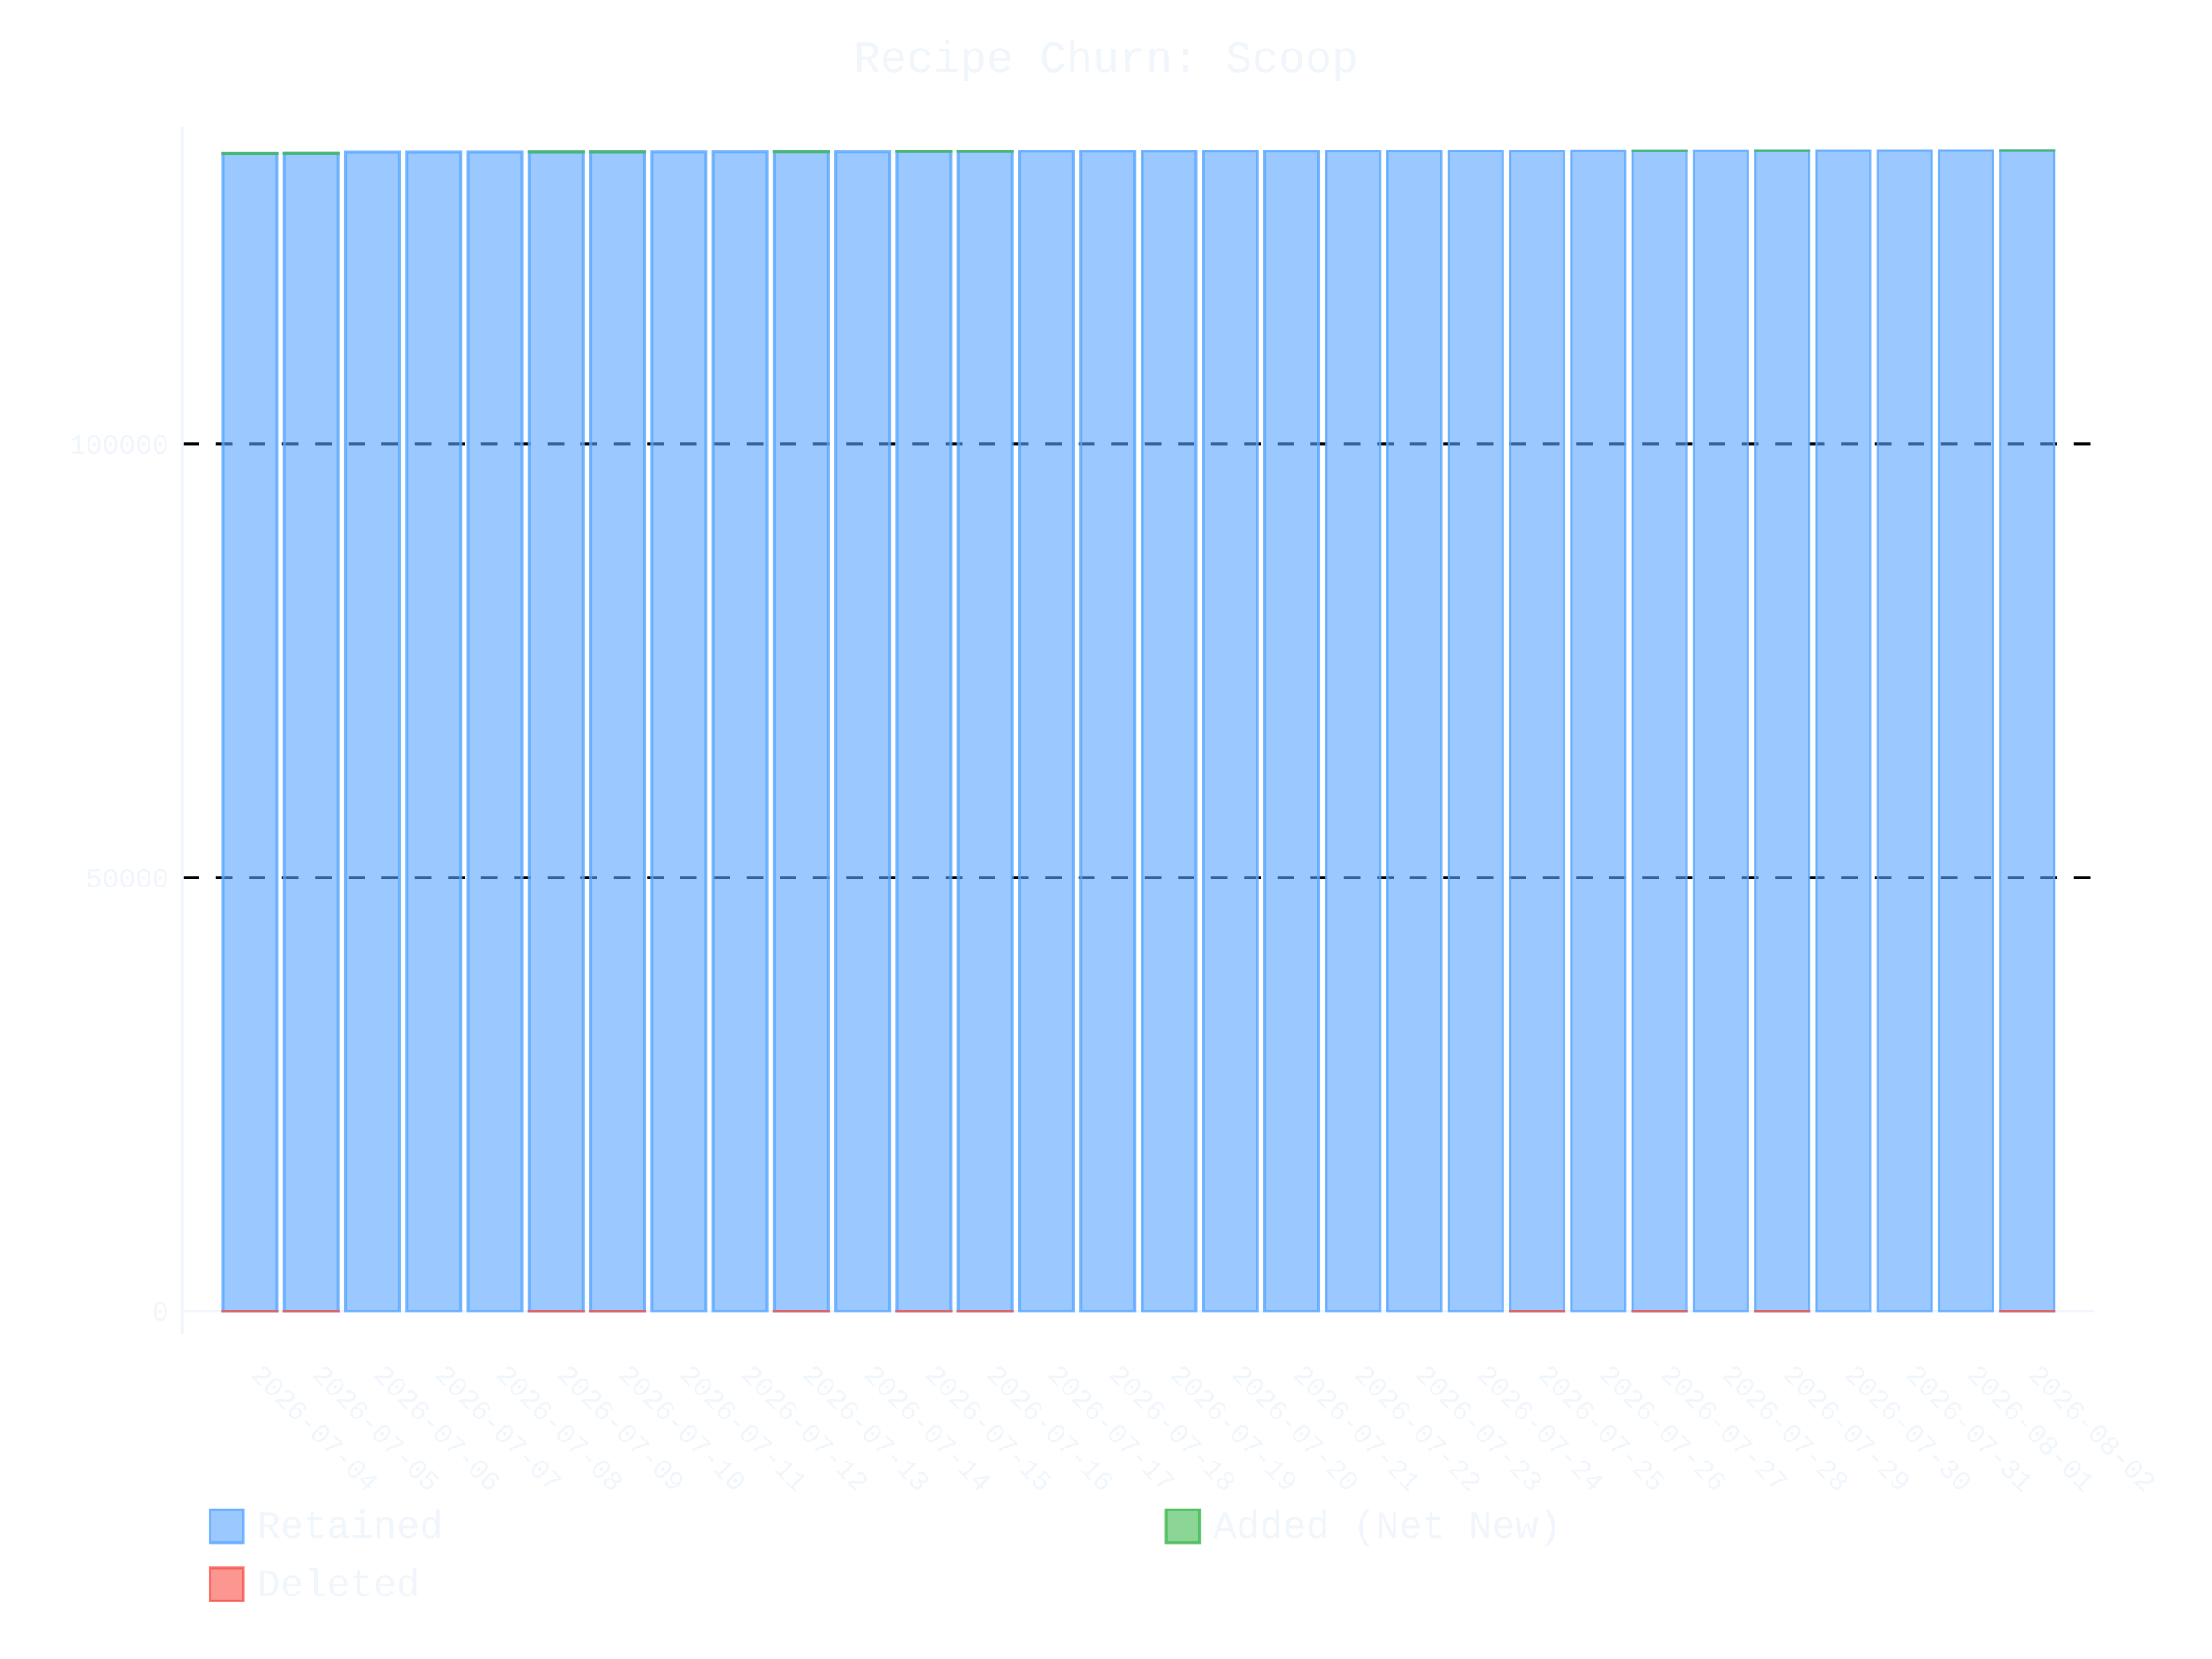
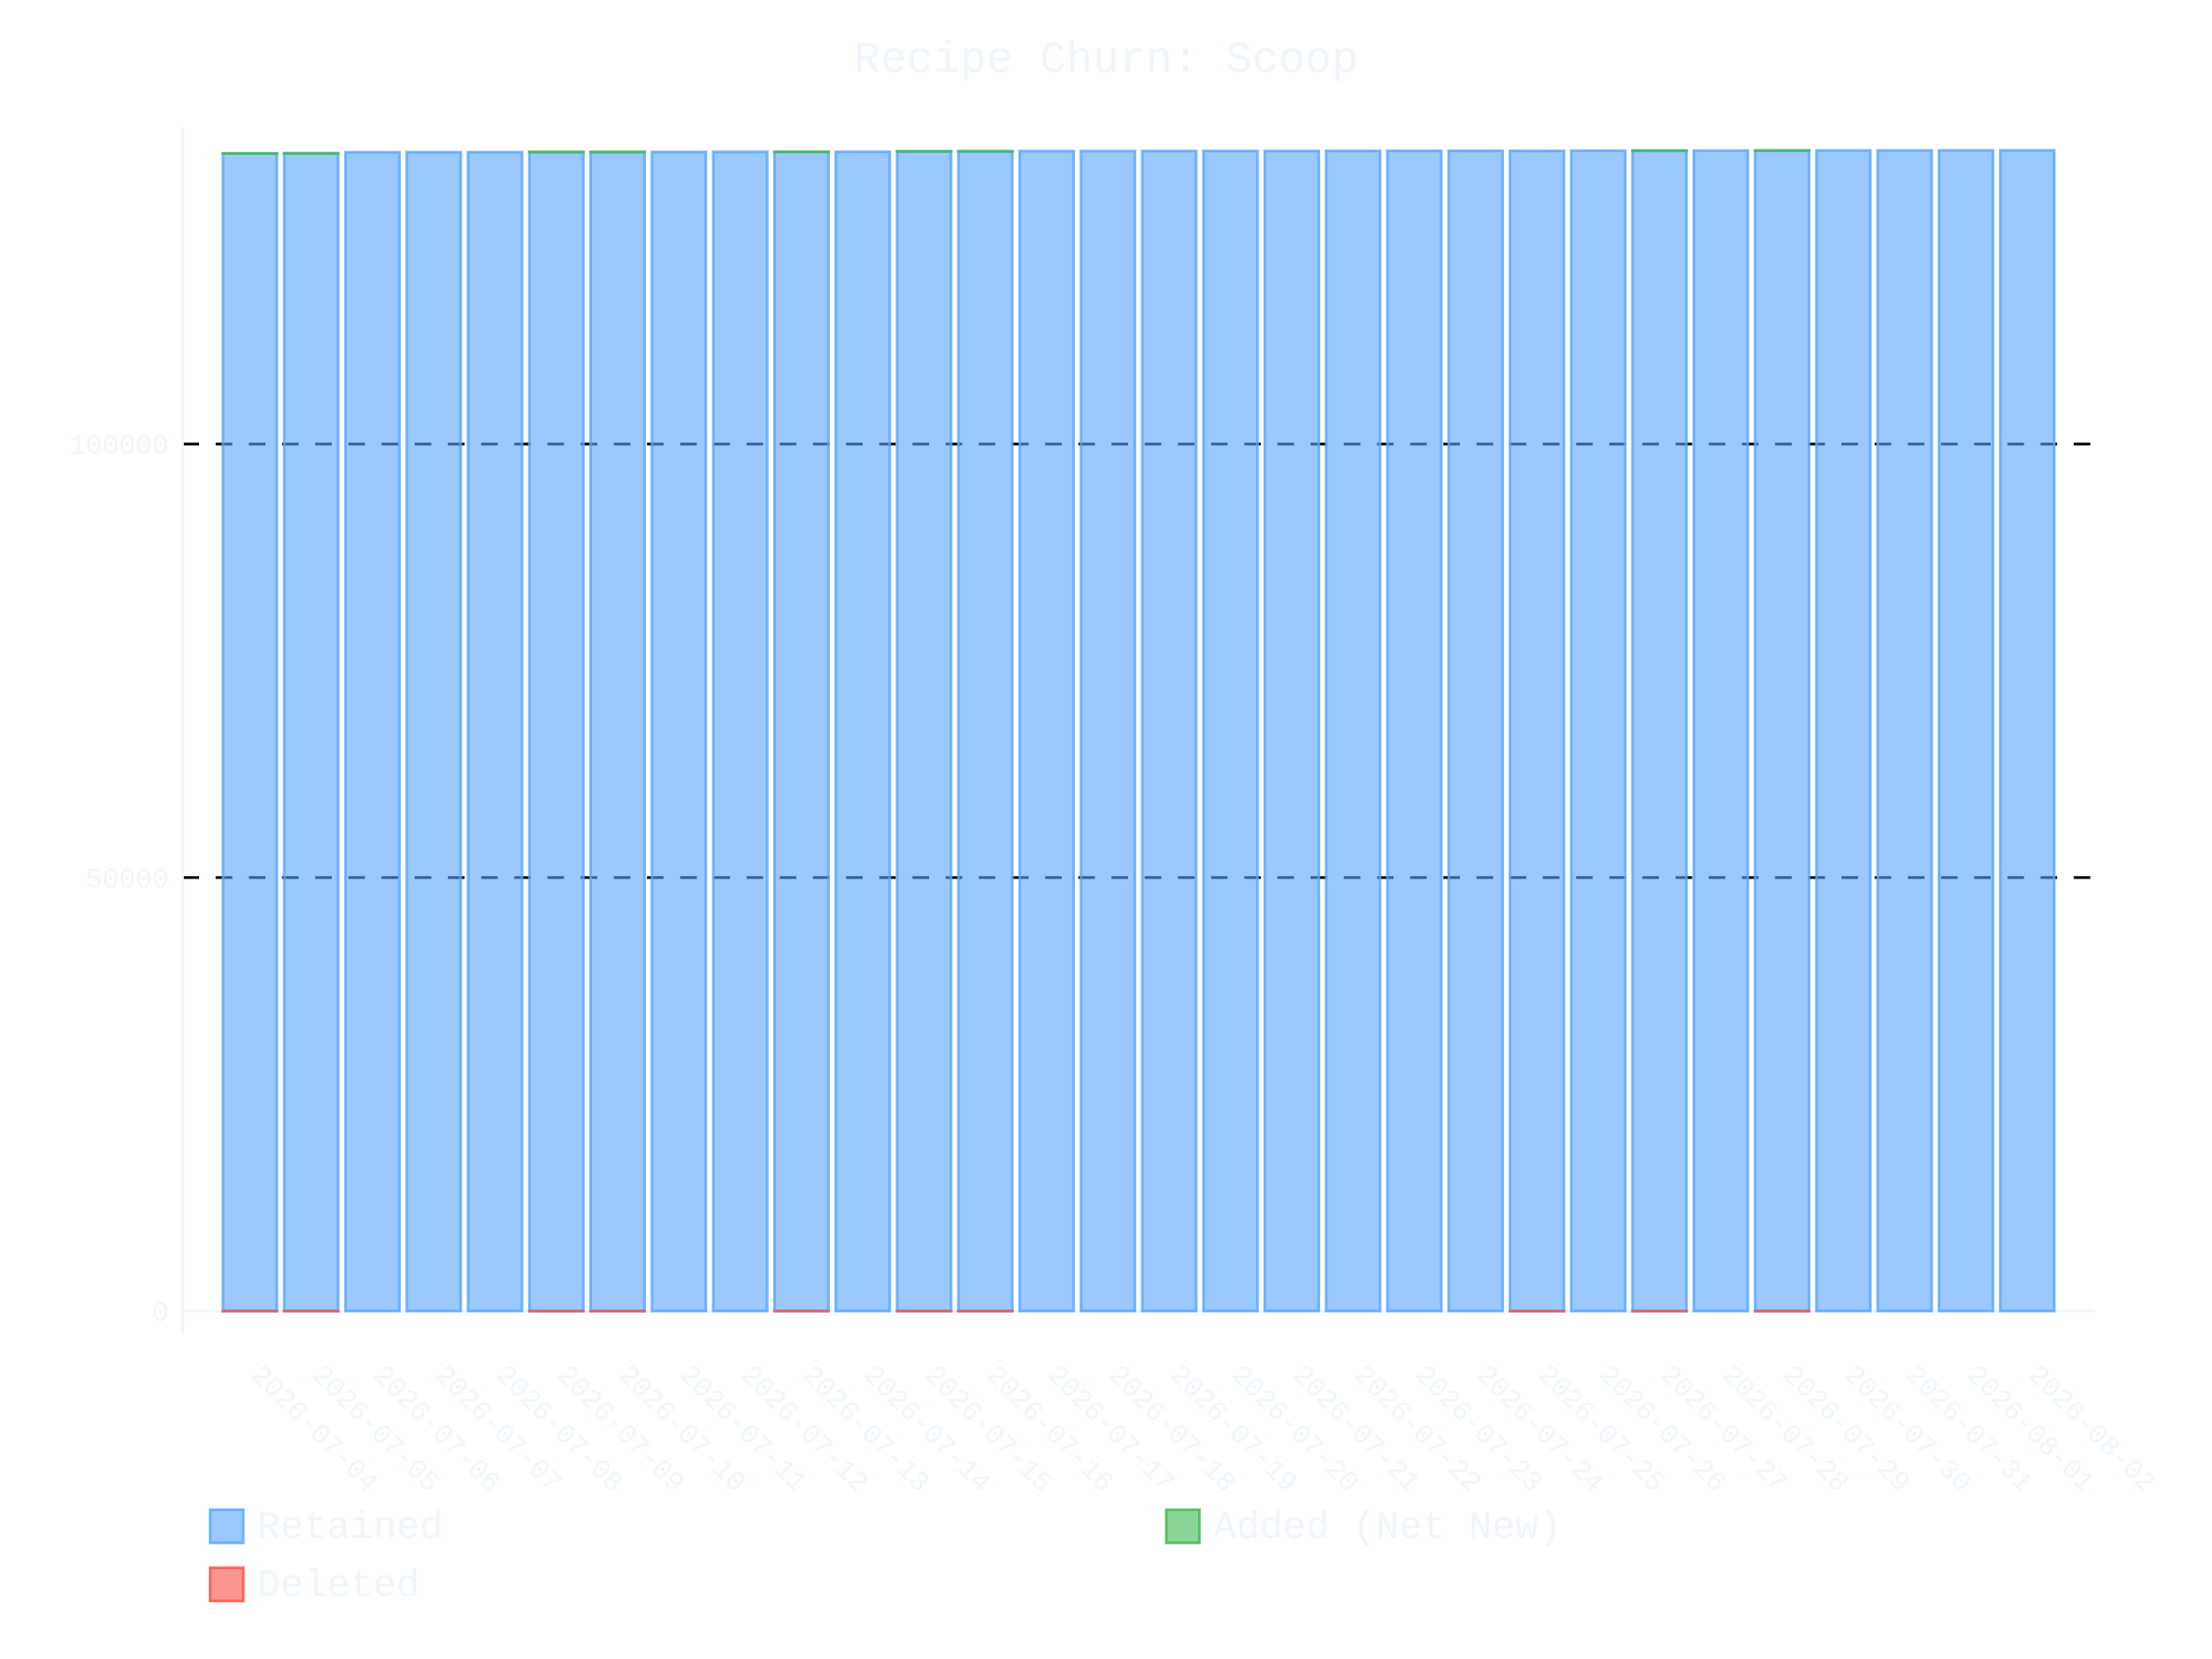
- <svg xmlns="http://www.w3.org/2000/svg" id="chart-104a55c2-9377-42c5-8fa1-1e3a6fef248f" class="pygal-chart" viewBox="0 0 800 600">
+ <svg xmlns="http://www.w3.org/2000/svg" id="chart-8f737cae-bb03-4054-a55d-caf4f94167b1" class="pygal-chart" viewBox="0 0 800 600">
  <defs>
-     <style type="text/css">#chart-104a55c2-9377-42c5-8fa1-1e3a6fef248f{-webkit-user-select:none;-webkit-font-smoothing:antialiased;font-family:Consolas,"Liberation Mono",Menlo,Courier,monospace}#chart-104a55c2-9377-42c5-8fa1-1e3a6fef248f .title{font-family:Consolas,"Liberation Mono",Menlo,Courier,monospace;font-size:16px}#chart-104a55c2-9377-42c5-8fa1-1e3a6fef248f .legends .legend text{font-family:Consolas,"Liberation Mono",Menlo,Courier,monospace;font-size:14px}#chart-104a55c2-9377-42c5-8fa1-1e3a6fef248f .axis text{font-family:Consolas,"Liberation Mono",Menlo,Courier,monospace;font-size:10px}#chart-104a55c2-9377-42c5-8fa1-1e3a6fef248f .axis text.major{font-family:Consolas,"Liberation Mono",Menlo,Courier,monospace;font-size:10px}#chart-104a55c2-9377-42c5-8fa1-1e3a6fef248f .text-overlay text.value{font-family:Consolas,"Liberation Mono",Menlo,Courier,monospace;font-size:16px}#chart-104a55c2-9377-42c5-8fa1-1e3a6fef248f .text-overlay text.label{font-family:Consolas,"Liberation Mono",Menlo,Courier,monospace;font-size:10px}#chart-104a55c2-9377-42c5-8fa1-1e3a6fef248f .tooltip{font-family:Consolas,"Liberation Mono",Menlo,Courier,monospace;font-size:14px}#chart-104a55c2-9377-42c5-8fa1-1e3a6fef248f text.no_data{font-family:Consolas,"Liberation Mono",Menlo,Courier,monospace;font-size:64px}
- #chart-104a55c2-9377-42c5-8fa1-1e3a6fef248f{background-color:transparent}#chart-104a55c2-9377-42c5-8fa1-1e3a6fef248f path,#chart-104a55c2-9377-42c5-8fa1-1e3a6fef248f line,#chart-104a55c2-9377-42c5-8fa1-1e3a6fef248f rect,#chart-104a55c2-9377-42c5-8fa1-1e3a6fef248f circle{-webkit-transition:400ms ease-in;-moz-transition:400ms ease-in;transition:400ms ease-in}#chart-104a55c2-9377-42c5-8fa1-1e3a6fef248f .graph &gt; .background{fill:transparent}#chart-104a55c2-9377-42c5-8fa1-1e3a6fef248f .plot &gt; .background{fill:transparent}#chart-104a55c2-9377-42c5-8fa1-1e3a6fef248f .graph{fill:#f0f6fc}#chart-104a55c2-9377-42c5-8fa1-1e3a6fef248f text.no_data{fill:#f0f6fc}#chart-104a55c2-9377-42c5-8fa1-1e3a6fef248f .title{fill:#f0f6fc}#chart-104a55c2-9377-42c5-8fa1-1e3a6fef248f .legends .legend text{fill:#f0f6fc}#chart-104a55c2-9377-42c5-8fa1-1e3a6fef248f .legends .legend:hover text{fill:#f0f6fc}#chart-104a55c2-9377-42c5-8fa1-1e3a6fef248f .axis .line{stroke:#f0f6fc}#chart-104a55c2-9377-42c5-8fa1-1e3a6fef248f .axis .guide.line{stroke:#9198a1}#chart-104a55c2-9377-42c5-8fa1-1e3a6fef248f .axis .major.line{stroke:#f0f6fc}#chart-104a55c2-9377-42c5-8fa1-1e3a6fef248f .axis text.major{fill:#f0f6fc}#chart-104a55c2-9377-42c5-8fa1-1e3a6fef248f .axis.y .guides:hover .guide.line,#chart-104a55c2-9377-42c5-8fa1-1e3a6fef248f .line-graph .axis.x .guides:hover .guide.line,#chart-104a55c2-9377-42c5-8fa1-1e3a6fef248f .stackedline-graph .axis.x .guides:hover .guide.line,#chart-104a55c2-9377-42c5-8fa1-1e3a6fef248f .xy-graph .axis.x .guides:hover .guide.line{stroke:#f0f6fc}#chart-104a55c2-9377-42c5-8fa1-1e3a6fef248f .axis .guides:hover text{fill:#f0f6fc}#chart-104a55c2-9377-42c5-8fa1-1e3a6fef248f .reactive{fill-opacity:.6;stroke-opacity:.8;stroke-width:1}#chart-104a55c2-9377-42c5-8fa1-1e3a6fef248f .ci{stroke:#f0f6fc}#chart-104a55c2-9377-42c5-8fa1-1e3a6fef248f .reactive.active,#chart-104a55c2-9377-42c5-8fa1-1e3a6fef248f .active .reactive{fill-opacity:.9;stroke-opacity:.9;stroke-width:4}#chart-104a55c2-9377-42c5-8fa1-1e3a6fef248f .ci .reactive.active{stroke-width:1.5}#chart-104a55c2-9377-42c5-8fa1-1e3a6fef248f .series text{fill:#f0f6fc}#chart-104a55c2-9377-42c5-8fa1-1e3a6fef248f .tooltip rect{fill:transparent;stroke:#f0f6fc;-webkit-transition:opacity 400ms ease-in;-moz-transition:opacity 400ms ease-in;transition:opacity 400ms ease-in}#chart-104a55c2-9377-42c5-8fa1-1e3a6fef248f .tooltip .label{fill:#f0f6fc}#chart-104a55c2-9377-42c5-8fa1-1e3a6fef248f .tooltip .label{fill:#f0f6fc}#chart-104a55c2-9377-42c5-8fa1-1e3a6fef248f .tooltip .legend{font-size:.8em;fill:#9198a1}#chart-104a55c2-9377-42c5-8fa1-1e3a6fef248f .tooltip .x_label{font-size:.6em;fill:#f0f6fc}#chart-104a55c2-9377-42c5-8fa1-1e3a6fef248f .tooltip .xlink{font-size:.5em;text-decoration:underline}#chart-104a55c2-9377-42c5-8fa1-1e3a6fef248f .tooltip .value{font-size:1.5em}#chart-104a55c2-9377-42c5-8fa1-1e3a6fef248f .bound{font-size:.5em}#chart-104a55c2-9377-42c5-8fa1-1e3a6fef248f .max-value{font-size:.75em;fill:#9198a1}#chart-104a55c2-9377-42c5-8fa1-1e3a6fef248f .map-element{fill:transparent;stroke:#9198a1 !important}#chart-104a55c2-9377-42c5-8fa1-1e3a6fef248f .map-element .reactive{fill-opacity:inherit;stroke-opacity:inherit}#chart-104a55c2-9377-42c5-8fa1-1e3a6fef248f .color-0,#chart-104a55c2-9377-42c5-8fa1-1e3a6fef248f .color-0 a:visited{stroke:#58a6ff;fill:#58a6ff}#chart-104a55c2-9377-42c5-8fa1-1e3a6fef248f .color-1,#chart-104a55c2-9377-42c5-8fa1-1e3a6fef248f .color-1 a:visited{stroke:#3fb950;fill:#3fb950}#chart-104a55c2-9377-42c5-8fa1-1e3a6fef248f .color-2,#chart-104a55c2-9377-42c5-8fa1-1e3a6fef248f .color-2 a:visited{stroke:#f85149;fill:#f85149}#chart-104a55c2-9377-42c5-8fa1-1e3a6fef248f .text-overlay .color-0 text{fill:black}#chart-104a55c2-9377-42c5-8fa1-1e3a6fef248f .text-overlay .color-1 text{fill:black}#chart-104a55c2-9377-42c5-8fa1-1e3a6fef248f .text-overlay .color-2 text{fill:black}
- #chart-104a55c2-9377-42c5-8fa1-1e3a6fef248f text.no_data{text-anchor:middle}#chart-104a55c2-9377-42c5-8fa1-1e3a6fef248f .guide.line{fill:none}#chart-104a55c2-9377-42c5-8fa1-1e3a6fef248f .centered{text-anchor:middle}#chart-104a55c2-9377-42c5-8fa1-1e3a6fef248f .title{text-anchor:middle}#chart-104a55c2-9377-42c5-8fa1-1e3a6fef248f .legends .legend text{fill-opacity:1}#chart-104a55c2-9377-42c5-8fa1-1e3a6fef248f .axis.x text{text-anchor:middle}#chart-104a55c2-9377-42c5-8fa1-1e3a6fef248f .axis.x:not(.web) text[transform]{text-anchor:start}#chart-104a55c2-9377-42c5-8fa1-1e3a6fef248f .axis.x:not(.web) text[transform].backwards{text-anchor:end}#chart-104a55c2-9377-42c5-8fa1-1e3a6fef248f .axis.y text{text-anchor:end}#chart-104a55c2-9377-42c5-8fa1-1e3a6fef248f .axis.y text[transform].backwards{text-anchor:start}#chart-104a55c2-9377-42c5-8fa1-1e3a6fef248f .axis.y2 text{text-anchor:start}#chart-104a55c2-9377-42c5-8fa1-1e3a6fef248f .axis.y2 text[transform].backwards{text-anchor:end}#chart-104a55c2-9377-42c5-8fa1-1e3a6fef248f .axis .guide.line{stroke-dasharray:4,4;stroke:black}#chart-104a55c2-9377-42c5-8fa1-1e3a6fef248f .axis .major.guide.line{stroke-dasharray:6,6;stroke:black}#chart-104a55c2-9377-42c5-8fa1-1e3a6fef248f .horizontal .axis.y .guide.line,#chart-104a55c2-9377-42c5-8fa1-1e3a6fef248f .horizontal .axis.y2 .guide.line,#chart-104a55c2-9377-42c5-8fa1-1e3a6fef248f .vertical .axis.x .guide.line{opacity:0}#chart-104a55c2-9377-42c5-8fa1-1e3a6fef248f .horizontal .axis.always_show .guide.line,#chart-104a55c2-9377-42c5-8fa1-1e3a6fef248f .vertical .axis.always_show .guide.line{opacity:1 !important}#chart-104a55c2-9377-42c5-8fa1-1e3a6fef248f .axis.y .guides:hover .guide.line,#chart-104a55c2-9377-42c5-8fa1-1e3a6fef248f .axis.y2 .guides:hover .guide.line,#chart-104a55c2-9377-42c5-8fa1-1e3a6fef248f .axis.x .guides:hover .guide.line{opacity:1}#chart-104a55c2-9377-42c5-8fa1-1e3a6fef248f .axis .guides:hover text{opacity:1}#chart-104a55c2-9377-42c5-8fa1-1e3a6fef248f .nofill{fill:none}#chart-104a55c2-9377-42c5-8fa1-1e3a6fef248f .subtle-fill{fill-opacity:.2}#chart-104a55c2-9377-42c5-8fa1-1e3a6fef248f .dot{stroke-width:1px;fill-opacity:1;stroke-opacity:1}#chart-104a55c2-9377-42c5-8fa1-1e3a6fef248f .dot.active{stroke-width:5px}#chart-104a55c2-9377-42c5-8fa1-1e3a6fef248f .dot.negative{fill:transparent}#chart-104a55c2-9377-42c5-8fa1-1e3a6fef248f text,#chart-104a55c2-9377-42c5-8fa1-1e3a6fef248f tspan{stroke:none !important}#chart-104a55c2-9377-42c5-8fa1-1e3a6fef248f .series text.active{opacity:1}#chart-104a55c2-9377-42c5-8fa1-1e3a6fef248f .tooltip rect{fill-opacity:.95;stroke-width:.5}#chart-104a55c2-9377-42c5-8fa1-1e3a6fef248f .tooltip text{fill-opacity:1}#chart-104a55c2-9377-42c5-8fa1-1e3a6fef248f .showable{visibility:hidden}#chart-104a55c2-9377-42c5-8fa1-1e3a6fef248f .showable.shown{visibility:visible}#chart-104a55c2-9377-42c5-8fa1-1e3a6fef248f .gauge-background{fill:rgba(229,229,229,1);stroke:none}#chart-104a55c2-9377-42c5-8fa1-1e3a6fef248f .bg-lines{stroke:transparent;stroke-width:2px}</style>
+     <style type="text/css">#chart-8f737cae-bb03-4054-a55d-caf4f94167b1{-webkit-user-select:none;-webkit-font-smoothing:antialiased;font-family:Consolas,"Liberation Mono",Menlo,Courier,monospace}#chart-8f737cae-bb03-4054-a55d-caf4f94167b1 .title{font-family:Consolas,"Liberation Mono",Menlo,Courier,monospace;font-size:16px}#chart-8f737cae-bb03-4054-a55d-caf4f94167b1 .legends .legend text{font-family:Consolas,"Liberation Mono",Menlo,Courier,monospace;font-size:14px}#chart-8f737cae-bb03-4054-a55d-caf4f94167b1 .axis text{font-family:Consolas,"Liberation Mono",Menlo,Courier,monospace;font-size:10px}#chart-8f737cae-bb03-4054-a55d-caf4f94167b1 .axis text.major{font-family:Consolas,"Liberation Mono",Menlo,Courier,monospace;font-size:10px}#chart-8f737cae-bb03-4054-a55d-caf4f94167b1 .text-overlay text.value{font-family:Consolas,"Liberation Mono",Menlo,Courier,monospace;font-size:16px}#chart-8f737cae-bb03-4054-a55d-caf4f94167b1 .text-overlay text.label{font-family:Consolas,"Liberation Mono",Menlo,Courier,monospace;font-size:10px}#chart-8f737cae-bb03-4054-a55d-caf4f94167b1 .tooltip{font-family:Consolas,"Liberation Mono",Menlo,Courier,monospace;font-size:14px}#chart-8f737cae-bb03-4054-a55d-caf4f94167b1 text.no_data{font-family:Consolas,"Liberation Mono",Menlo,Courier,monospace;font-size:64px}
+ #chart-8f737cae-bb03-4054-a55d-caf4f94167b1{background-color:transparent}#chart-8f737cae-bb03-4054-a55d-caf4f94167b1 path,#chart-8f737cae-bb03-4054-a55d-caf4f94167b1 line,#chart-8f737cae-bb03-4054-a55d-caf4f94167b1 rect,#chart-8f737cae-bb03-4054-a55d-caf4f94167b1 circle{-webkit-transition:400ms ease-in;-moz-transition:400ms ease-in;transition:400ms ease-in}#chart-8f737cae-bb03-4054-a55d-caf4f94167b1 .graph &gt; .background{fill:transparent}#chart-8f737cae-bb03-4054-a55d-caf4f94167b1 .plot &gt; .background{fill:transparent}#chart-8f737cae-bb03-4054-a55d-caf4f94167b1 .graph{fill:#f0f6fc}#chart-8f737cae-bb03-4054-a55d-caf4f94167b1 text.no_data{fill:#f0f6fc}#chart-8f737cae-bb03-4054-a55d-caf4f94167b1 .title{fill:#f0f6fc}#chart-8f737cae-bb03-4054-a55d-caf4f94167b1 .legends .legend text{fill:#f0f6fc}#chart-8f737cae-bb03-4054-a55d-caf4f94167b1 .legends .legend:hover text{fill:#f0f6fc}#chart-8f737cae-bb03-4054-a55d-caf4f94167b1 .axis .line{stroke:#f0f6fc}#chart-8f737cae-bb03-4054-a55d-caf4f94167b1 .axis .guide.line{stroke:#9198a1}#chart-8f737cae-bb03-4054-a55d-caf4f94167b1 .axis .major.line{stroke:#f0f6fc}#chart-8f737cae-bb03-4054-a55d-caf4f94167b1 .axis text.major{fill:#f0f6fc}#chart-8f737cae-bb03-4054-a55d-caf4f94167b1 .axis.y .guides:hover .guide.line,#chart-8f737cae-bb03-4054-a55d-caf4f94167b1 .line-graph .axis.x .guides:hover .guide.line,#chart-8f737cae-bb03-4054-a55d-caf4f94167b1 .stackedline-graph .axis.x .guides:hover .guide.line,#chart-8f737cae-bb03-4054-a55d-caf4f94167b1 .xy-graph .axis.x .guides:hover .guide.line{stroke:#f0f6fc}#chart-8f737cae-bb03-4054-a55d-caf4f94167b1 .axis .guides:hover text{fill:#f0f6fc}#chart-8f737cae-bb03-4054-a55d-caf4f94167b1 .reactive{fill-opacity:.6;stroke-opacity:.8;stroke-width:1}#chart-8f737cae-bb03-4054-a55d-caf4f94167b1 .ci{stroke:#f0f6fc}#chart-8f737cae-bb03-4054-a55d-caf4f94167b1 .reactive.active,#chart-8f737cae-bb03-4054-a55d-caf4f94167b1 .active .reactive{fill-opacity:.9;stroke-opacity:.9;stroke-width:4}#chart-8f737cae-bb03-4054-a55d-caf4f94167b1 .ci .reactive.active{stroke-width:1.5}#chart-8f737cae-bb03-4054-a55d-caf4f94167b1 .series text{fill:#f0f6fc}#chart-8f737cae-bb03-4054-a55d-caf4f94167b1 .tooltip rect{fill:transparent;stroke:#f0f6fc;-webkit-transition:opacity 400ms ease-in;-moz-transition:opacity 400ms ease-in;transition:opacity 400ms ease-in}#chart-8f737cae-bb03-4054-a55d-caf4f94167b1 .tooltip .label{fill:#f0f6fc}#chart-8f737cae-bb03-4054-a55d-caf4f94167b1 .tooltip .label{fill:#f0f6fc}#chart-8f737cae-bb03-4054-a55d-caf4f94167b1 .tooltip .legend{font-size:.8em;fill:#9198a1}#chart-8f737cae-bb03-4054-a55d-caf4f94167b1 .tooltip .x_label{font-size:.6em;fill:#f0f6fc}#chart-8f737cae-bb03-4054-a55d-caf4f94167b1 .tooltip .xlink{font-size:.5em;text-decoration:underline}#chart-8f737cae-bb03-4054-a55d-caf4f94167b1 .tooltip .value{font-size:1.5em}#chart-8f737cae-bb03-4054-a55d-caf4f94167b1 .bound{font-size:.5em}#chart-8f737cae-bb03-4054-a55d-caf4f94167b1 .max-value{font-size:.75em;fill:#9198a1}#chart-8f737cae-bb03-4054-a55d-caf4f94167b1 .map-element{fill:transparent;stroke:#9198a1 !important}#chart-8f737cae-bb03-4054-a55d-caf4f94167b1 .map-element .reactive{fill-opacity:inherit;stroke-opacity:inherit}#chart-8f737cae-bb03-4054-a55d-caf4f94167b1 .color-0,#chart-8f737cae-bb03-4054-a55d-caf4f94167b1 .color-0 a:visited{stroke:#58a6ff;fill:#58a6ff}#chart-8f737cae-bb03-4054-a55d-caf4f94167b1 .color-1,#chart-8f737cae-bb03-4054-a55d-caf4f94167b1 .color-1 a:visited{stroke:#3fb950;fill:#3fb950}#chart-8f737cae-bb03-4054-a55d-caf4f94167b1 .color-2,#chart-8f737cae-bb03-4054-a55d-caf4f94167b1 .color-2 a:visited{stroke:#f85149;fill:#f85149}#chart-8f737cae-bb03-4054-a55d-caf4f94167b1 .text-overlay .color-0 text{fill:black}#chart-8f737cae-bb03-4054-a55d-caf4f94167b1 .text-overlay .color-1 text{fill:black}#chart-8f737cae-bb03-4054-a55d-caf4f94167b1 .text-overlay .color-2 text{fill:black}
+ #chart-8f737cae-bb03-4054-a55d-caf4f94167b1 text.no_data{text-anchor:middle}#chart-8f737cae-bb03-4054-a55d-caf4f94167b1 .guide.line{fill:none}#chart-8f737cae-bb03-4054-a55d-caf4f94167b1 .centered{text-anchor:middle}#chart-8f737cae-bb03-4054-a55d-caf4f94167b1 .title{text-anchor:middle}#chart-8f737cae-bb03-4054-a55d-caf4f94167b1 .legends .legend text{fill-opacity:1}#chart-8f737cae-bb03-4054-a55d-caf4f94167b1 .axis.x text{text-anchor:middle}#chart-8f737cae-bb03-4054-a55d-caf4f94167b1 .axis.x:not(.web) text[transform]{text-anchor:start}#chart-8f737cae-bb03-4054-a55d-caf4f94167b1 .axis.x:not(.web) text[transform].backwards{text-anchor:end}#chart-8f737cae-bb03-4054-a55d-caf4f94167b1 .axis.y text{text-anchor:end}#chart-8f737cae-bb03-4054-a55d-caf4f94167b1 .axis.y text[transform].backwards{text-anchor:start}#chart-8f737cae-bb03-4054-a55d-caf4f94167b1 .axis.y2 text{text-anchor:start}#chart-8f737cae-bb03-4054-a55d-caf4f94167b1 .axis.y2 text[transform].backwards{text-anchor:end}#chart-8f737cae-bb03-4054-a55d-caf4f94167b1 .axis .guide.line{stroke-dasharray:4,4;stroke:black}#chart-8f737cae-bb03-4054-a55d-caf4f94167b1 .axis .major.guide.line{stroke-dasharray:6,6;stroke:black}#chart-8f737cae-bb03-4054-a55d-caf4f94167b1 .horizontal .axis.y .guide.line,#chart-8f737cae-bb03-4054-a55d-caf4f94167b1 .horizontal .axis.y2 .guide.line,#chart-8f737cae-bb03-4054-a55d-caf4f94167b1 .vertical .axis.x .guide.line{opacity:0}#chart-8f737cae-bb03-4054-a55d-caf4f94167b1 .horizontal .axis.always_show .guide.line,#chart-8f737cae-bb03-4054-a55d-caf4f94167b1 .vertical .axis.always_show .guide.line{opacity:1 !important}#chart-8f737cae-bb03-4054-a55d-caf4f94167b1 .axis.y .guides:hover .guide.line,#chart-8f737cae-bb03-4054-a55d-caf4f94167b1 .axis.y2 .guides:hover .guide.line,#chart-8f737cae-bb03-4054-a55d-caf4f94167b1 .axis.x .guides:hover .guide.line{opacity:1}#chart-8f737cae-bb03-4054-a55d-caf4f94167b1 .axis .guides:hover text{opacity:1}#chart-8f737cae-bb03-4054-a55d-caf4f94167b1 .nofill{fill:none}#chart-8f737cae-bb03-4054-a55d-caf4f94167b1 .subtle-fill{fill-opacity:.2}#chart-8f737cae-bb03-4054-a55d-caf4f94167b1 .dot{stroke-width:1px;fill-opacity:1;stroke-opacity:1}#chart-8f737cae-bb03-4054-a55d-caf4f94167b1 .dot.active{stroke-width:5px}#chart-8f737cae-bb03-4054-a55d-caf4f94167b1 .dot.negative{fill:transparent}#chart-8f737cae-bb03-4054-a55d-caf4f94167b1 text,#chart-8f737cae-bb03-4054-a55d-caf4f94167b1 tspan{stroke:none !important}#chart-8f737cae-bb03-4054-a55d-caf4f94167b1 .series text.active{opacity:1}#chart-8f737cae-bb03-4054-a55d-caf4f94167b1 .tooltip rect{fill-opacity:.95;stroke-width:.5}#chart-8f737cae-bb03-4054-a55d-caf4f94167b1 .tooltip text{fill-opacity:1}#chart-8f737cae-bb03-4054-a55d-caf4f94167b1 .showable{visibility:hidden}#chart-8f737cae-bb03-4054-a55d-caf4f94167b1 .showable.shown{visibility:visible}#chart-8f737cae-bb03-4054-a55d-caf4f94167b1 .gauge-background{fill:rgba(229,229,229,1);stroke:none}#chart-8f737cae-bb03-4054-a55d-caf4f94167b1 .bg-lines{stroke:transparent;stroke-width:2px}</style>
  </defs>
  <g class="graph stackedbar-graph vertical">
    <rect x="0" y="0" width="800" height="600" class="background" />
    <g transform="translate(66, 46)" class="plot">
      <rect x="0" y="0" width="691.574" height="436.574" class="background" />
      <g class="axis y always_show">
        <g class="guides">
          <path d="M0 428.165 h691.574" class="axis major line" />
          <text x="-5" y="431.665" class="major">0</text>
        </g>
        <g class="guides">
          <path d="M0 271.383 h691.574" class="major guide line" />
          <text x="-5" y="274.883" class="major">50000</text>
        </g>
        <g class="guides">
          <path d="M0 114.6 h691.574" class="major guide line" />
          <text x="-5" y="118.1" class="major">100000</text>
        </g>
      </g>
      <g class="axis x">
        <path d="M0 0 v436.574" class="line" />
        <g class="guides">
          <path d="M24.382 0 v436.574" class="guide line" />
          <text x="24.382" y="451.574" class="" transform="rotate(45 24.3824 451.5736)">2026-07-04</text>
        </g>
        <g class="guides">
          <path d="M46.548 0 v436.574" class="guide line" />
          <text x="46.548" y="451.574" class="" transform="rotate(45 46.54822 451.5736)">2026-07-05</text>
        </g>
        <g class="guides">
          <path d="M68.714 0 v436.574" class="guide line" />
          <text x="68.714" y="451.574" class="" transform="rotate(45 68.71404 451.5736)">2026-07-06</text>
        </g>
        <g class="guides">
          <path d="M90.88 0 v436.574" class="guide line" />
          <text x="90.88" y="451.574" class="" transform="rotate(45 90.87986 451.5736)">2026-07-07</text>
        </g>
        <g class="guides">
          <path d="M113.046 0 v436.574" class="guide line" />
          <text x="113.046" y="451.574" class="" transform="rotate(45 113.0457 451.5736)">2026-07-08</text>
        </g>
        <g class="guides">
          <path d="M135.212 0 v436.574" class="guide line" />
          <text x="135.212" y="451.574" class="" transform="rotate(45 135.2115 451.5736)">2026-07-09</text>
        </g>
        <g class="guides">
          <path d="M157.377 0 v436.574" class="guide line" />
          <text x="157.377" y="451.574" class="" transform="rotate(45 157.3773 451.5736)">2026-07-10</text>
        </g>
        <g class="guides">
          <path d="M179.543 0 v436.574" class="guide line" />
          <text x="179.543" y="451.574" class="" transform="rotate(45 179.5431 451.5736)">2026-07-11</text>
        </g>
        <g class="guides">
          <path d="M201.709 0 v436.574" class="guide line" />
          <text x="201.709" y="451.574" class="" transform="rotate(45 201.709 451.5736)">2026-07-12</text>
        </g>
        <g class="guides">
          <path d="M223.875 0 v436.574" class="guide line" />
          <text x="223.875" y="451.574" class="" transform="rotate(45 223.8748 451.5736)">2026-07-13</text>
        </g>
        <g class="guides">
          <path d="M246.041 0 v436.574" class="guide line" />
          <text x="246.041" y="451.574" class="" transform="rotate(45 246.0406 451.5736)">2026-07-14</text>
        </g>
        <g class="guides">
          <path d="M268.206 0 v436.574" class="guide line" />
          <text x="268.206" y="451.574" class="" transform="rotate(45 268.2064 451.5736)">2026-07-15</text>
        </g>
        <g class="guides">
          <path d="M290.372 0 v436.574" class="guide line" />
          <text x="290.372" y="451.574" class="" transform="rotate(45 290.3722 451.5736)">2026-07-16</text>
        </g>
        <g class="guides">
          <path d="M312.538 0 v436.574" class="guide line" />
          <text x="312.538" y="451.574" class="" transform="rotate(45 312.5381 451.5736)">2026-07-17</text>
        </g>
        <g class="guides">
          <path d="M334.704 0 v436.574" class="guide line" />
          <text x="334.704" y="451.574" class="" transform="rotate(45 334.7039 451.5736)">2026-07-18</text>
        </g>
        <g class="guides">
          <path d="M356.87 0 v436.574" class="guide line" />
          <text x="356.87" y="451.574" class="" transform="rotate(45 356.8697 451.5736)">2026-07-19</text>
        </g>
        <g class="guides">
          <path d="M379.036 0 v436.574" class="guide line" />
          <text x="379.036" y="451.574" class="" transform="rotate(45 379.0355 451.5736)">2026-07-20</text>
        </g>
        <g class="guides">
          <path d="M401.201 0 v436.574" class="guide line" />
          <text x="401.201" y="451.574" class="" transform="rotate(45 401.2013 451.5736)">2026-07-21</text>
        </g>
        <g class="guides">
          <path d="M423.367 0 v436.574" class="guide line" />
          <text x="423.367" y="451.574" class="" transform="rotate(45 423.3672 451.5736)">2026-07-22</text>
        </g>
        <g class="guides">
          <path d="M445.533 0 v436.574" class="guide line" />
          <text x="445.533" y="451.574" class="" transform="rotate(45 445.533 451.5736)">2026-07-23</text>
        </g>
        <g class="guides">
          <path d="M467.699 0 v436.574" class="guide line" />
          <text x="467.699" y="451.574" class="" transform="rotate(45 467.6988 451.5736)">2026-07-24</text>
        </g>
        <g class="guides">
          <path d="M489.865 0 v436.574" class="guide line" />
          <text x="489.865" y="451.574" class="" transform="rotate(45 489.8646 451.5736)">2026-07-25</text>
        </g>
        <g class="guides">
          <path d="M512.03 0 v436.574" class="guide line" />
          <text x="512.03" y="451.574" class="" transform="rotate(45 512.0304 451.5736)">2026-07-26</text>
        </g>
        <g class="guides">
          <path d="M534.196 0 v436.574" class="guide line" />
          <text x="534.196" y="451.574" class="" transform="rotate(45 534.1963 451.5736)">2026-07-27</text>
        </g>
        <g class="guides">
          <path d="M556.362 0 v436.574" class="guide line" />
          <text x="556.362" y="451.574" class="" transform="rotate(45 556.3621 451.5736)">2026-07-28</text>
        </g>
        <g class="guides">
          <path d="M578.528 0 v436.574" class="guide line" />
          <text x="578.528" y="451.574" class="" transform="rotate(45 578.5279 451.5736)">2026-07-29</text>
        </g>
        <g class="guides">
          <path d="M600.694 0 v436.574" class="guide line" />
          <text x="600.694" y="451.574" class="" transform="rotate(45 600.6937 451.5736)">2026-07-30</text>
        </g>
        <g class="guides">
          <path d="M622.86 0 v436.574" class="guide line" />
          <text x="622.86" y="451.574" class="" transform="rotate(45 622.8596 451.5736)">2026-07-31</text>
        </g>
        <g class="guides">
          <path d="M645.025 0 v436.574" class="guide line" />
          <text x="645.025" y="451.574" class="" transform="rotate(45 645.0254 451.5736)">2026-08-01</text>
        </g>
        <g class="guides">
          <path d="M667.191 0 v436.574" class="guide line" />
          <text x="667.191" y="451.574" class="" transform="rotate(45 667.1912 451.5736)">2026-08-02</text>
        </g>
      </g>
      <g class="series serie-0 color-0">
        <g class="bars">
          <g class="bar">
            <rect x="14.629" y="9.506" rx="0" ry="0" width="19.506" height="418.66" class="rect reactive tooltip-trigger" />
          </g>
          <g class="bar">
            <rect x="36.795" y="9.465" rx="0" ry="0" width="19.506" height="418.701" class="rect reactive tooltip-trigger" />
          </g>
          <g class="bar">
            <rect x="58.961" y="9.064" rx="0" ry="0" width="19.506" height="419.102" class="rect reactive tooltip-trigger" />
          </g>
          <g class="bar">
            <rect x="81.127" y="9.038" rx="0" ry="0" width="19.506" height="419.127" class="rect reactive tooltip-trigger" />
          </g>
          <g class="bar">
            <rect x="103.293" y="9.029" rx="0" ry="0" width="19.506" height="419.136" class="rect reactive tooltip-trigger" />
          </g>
          <g class="bar">
            <rect x="125.459" y="8.995" rx="0" ry="0" width="19.506" height="419.171" class="rect reactive tooltip-trigger" />
          </g>
          <g class="bar">
            <rect x="147.624" y="8.988" rx="0" ry="0" width="19.506" height="419.177" class="rect reactive tooltip-trigger" />
          </g>
          <g class="bar">
            <rect x="169.79" y="8.969" rx="0" ry="0" width="19.506" height="419.196" class="rect reactive tooltip-trigger" />
          </g>
          <g class="bar">
            <rect x="191.956" y="8.935" rx="0" ry="0" width="19.506" height="419.23" class="rect reactive tooltip-trigger" />
          </g>
          <g class="bar">
            <rect x="214.122" y="8.932" rx="0" ry="0" width="19.506" height="419.234" class="rect reactive tooltip-trigger" />
          </g>
          <g class="bar">
            <rect x="236.288" y="8.922" rx="0" ry="0" width="19.506" height="419.243" class="rect reactive tooltip-trigger" />
          </g>
          <g class="bar">
            <rect x="258.453" y="8.766" rx="0" ry="0" width="19.506" height="419.4" class="rect reactive tooltip-trigger" />
          </g>
          <g class="bar">
            <rect x="280.619" y="8.753" rx="0" ry="0" width="19.506" height="419.412" class="rect reactive tooltip-trigger" />
          </g>
          <g class="bar">
            <rect x="302.785" y="8.662" rx="0" ry="0" width="19.506" height="419.503" class="rect reactive tooltip-trigger" />
          </g>
          <g class="bar">
            <rect x="324.951" y="8.646" rx="0" ry="0" width="19.506" height="419.519" class="rect reactive tooltip-trigger" />
          </g>
          <g class="bar">
            <rect x="347.117" y="8.631" rx="0" ry="0" width="19.506" height="419.535" class="rect reactive tooltip-trigger" />
          </g>
          <g class="bar">
            <rect x="369.283" y="8.609" rx="0" ry="0" width="19.506" height="419.557" class="rect reactive tooltip-trigger" />
          </g>
          <g class="bar">
            <rect x="391.448" y="8.612" rx="0" ry="0" width="19.506" height="419.553" class="rect reactive tooltip-trigger" />
          </g>
          <g class="bar">
            <rect x="413.614" y="8.584" rx="0" ry="0" width="19.506" height="419.582" class="rect reactive tooltip-trigger" />
          </g>
          <g class="bar">
            <rect x="435.78" y="8.568" rx="0" ry="0" width="19.506" height="419.597" class="rect reactive tooltip-trigger" />
          </g>
          <g class="bar">
            <rect x="457.946" y="8.562" rx="0" ry="0" width="19.506" height="419.604" class="rect reactive tooltip-trigger" />
          </g>
          <g class="bar">
            <rect x="480.112" y="8.587" rx="0" ry="0" width="19.506" height="419.578" class="rect reactive tooltip-trigger" />
          </g>
          <g class="bar">
            <rect x="502.277" y="8.502" rx="0" ry="0" width="19.506" height="419.663" class="rect reactive tooltip-trigger" />
          </g>
          <g class="bar">
            <rect x="524.443" y="8.499" rx="0" ry="0" width="19.506" height="419.666" class="rect reactive tooltip-trigger" />
          </g>
          <g class="bar">
            <rect x="546.609" y="8.483" rx="0" ry="0" width="19.506" height="419.682" class="rect reactive tooltip-trigger" />
          </g>
          <g class="bar">
            <rect x="568.775" y="8.465" rx="0" ry="0" width="19.506" height="419.701" class="rect reactive tooltip-trigger" />
          </g>
          <g class="bar">
            <rect x="590.941" y="8.43" rx="0" ry="0" width="19.506" height="419.735" class="rect reactive tooltip-trigger" />
          </g>
          <g class="bar">
            <rect x="613.107" y="8.421" rx="0" ry="0" width="19.506" height="419.745" class="rect reactive tooltip-trigger" />
          </g>
          <g class="bar">
            <rect x="635.272" y="8.402" rx="0" ry="0" width="19.506" height="419.763" class="rect reactive tooltip-trigger" />
          </g>
          <g class="bar">
-             <rect x="657.438" y="8.402" rx="0" ry="0" width="19.506" height="419.763" class="rect reactive tooltip-trigger" />
+             <rect x="657.438" y="8.396" rx="0" ry="0" width="19.506" height="419.77" class="rect reactive tooltip-trigger" />
          </g>
        </g>
      </g>
      <g class="series serie-1 color-1">
        <g class="bars">
          <g class="bar">
            <rect x="14.629" y="9.503" rx="0" ry="0" width="19.506" height="0.003" class="rect reactive tooltip-trigger" />
          </g>
          <g class="bar">
            <rect x="36.795" y="9.462" rx="0" ry="0" width="19.506" height="0.003" class="rect reactive tooltip-trigger" />
          </g>
          <g class="bar">
            <rect x="58.961" y="9.064" rx="0" ry="0" width="19.506" height="0.0" class="rect reactive tooltip-trigger" />
          </g>
          <g class="bar">
            <rect x="81.127" y="9.038" rx="0" ry="0" width="19.506" height="0.0" class="rect reactive tooltip-trigger" />
          </g>
          <g class="bar">
            <rect x="103.293" y="9.029" rx="0" ry="0" width="19.506" height="0.0" class="rect reactive tooltip-trigger" />
          </g>
          <g class="bar">
            <rect x="125.459" y="8.988" rx="0" ry="0" width="19.506" height="0.006" class="rect reactive tooltip-trigger" />
          </g>
          <g class="bar">
            <rect x="147.624" y="8.979" rx="0" ry="0" width="19.506" height="0.009" class="rect reactive tooltip-trigger" />
          </g>
          <g class="bar">
            <rect x="169.79" y="8.969" rx="0" ry="0" width="19.506" height="0.0" class="rect reactive tooltip-trigger" />
          </g>
          <g class="bar">
            <rect x="191.956" y="8.935" rx="0" ry="0" width="19.506" height="0.0" class="rect reactive tooltip-trigger" />
          </g>
          <g class="bar">
            <rect x="214.122" y="8.929" rx="0" ry="0" width="19.506" height="0.003" class="rect reactive tooltip-trigger" />
          </g>
          <g class="bar">
            <rect x="236.288" y="8.922" rx="0" ry="0" width="19.506" height="0.0" class="rect reactive tooltip-trigger" />
          </g>
          <g class="bar">
            <rect x="258.453" y="8.759" rx="0" ry="0" width="19.506" height="0.006" class="rect reactive tooltip-trigger" />
          </g>
          <g class="bar">
            <rect x="280.619" y="8.75" rx="0" ry="0" width="19.506" height="0.003" class="rect reactive tooltip-trigger" />
          </g>
          <g class="bar">
            <rect x="302.785" y="8.662" rx="0" ry="0" width="19.506" height="0.0" class="rect reactive tooltip-trigger" />
          </g>
          <g class="bar">
            <rect x="324.951" y="8.646" rx="0" ry="0" width="19.506" height="0.0" class="rect reactive tooltip-trigger" />
          </g>
          <g class="bar">
            <rect x="347.117" y="8.631" rx="0" ry="0" width="19.506" height="0.0" class="rect reactive tooltip-trigger" />
          </g>
          <g class="bar">
            <rect x="369.283" y="8.609" rx="0" ry="0" width="19.506" height="0.0" class="rect reactive tooltip-trigger" />
          </g>
          <g class="bar">
            <rect x="391.448" y="8.612" rx="0" ry="0" width="19.506" height="0.0" class="rect reactive tooltip-trigger" />
          </g>
          <g class="bar">
            <rect x="413.614" y="8.584" rx="0" ry="0" width="19.506" height="0.0" class="rect reactive tooltip-trigger" />
          </g>
          <g class="bar">
            <rect x="435.78" y="8.568" rx="0" ry="0" width="19.506" height="0.0" class="rect reactive tooltip-trigger" />
          </g>
          <g class="bar">
            <rect x="457.946" y="8.562" rx="0" ry="0" width="19.506" height="0.0" class="rect reactive tooltip-trigger" />
          </g>
          <g class="bar">
            <rect x="480.112" y="8.587" rx="0" ry="0" width="19.506" height="0.0" class="rect reactive tooltip-trigger" />
          </g>
          <g class="bar">
            <rect x="502.277" y="8.502" rx="0" ry="0" width="19.506" height="0.0" class="rect reactive tooltip-trigger" />
          </g>
          <g class="bar">
            <rect x="524.443" y="8.49" rx="0" ry="0" width="19.506" height="0.009" class="rect reactive tooltip-trigger" />
          </g>
          <g class="bar">
            <rect x="546.609" y="8.483" rx="0" ry="0" width="19.506" height="0.0" class="rect reactive tooltip-trigger" />
          </g>
          <g class="bar">
            <rect x="568.775" y="8.452" rx="0" ry="0" width="19.506" height="0.013" class="rect reactive tooltip-trigger" />
          </g>
          <g class="bar">
            <rect x="590.941" y="8.43" rx="0" ry="0" width="19.506" height="0.0" class="rect reactive tooltip-trigger" />
          </g>
          <g class="bar">
            <rect x="613.107" y="8.421" rx="0" ry="0" width="19.506" height="0.0" class="rect reactive tooltip-trigger" />
          </g>
          <g class="bar">
            <rect x="635.272" y="8.402" rx="0" ry="0" width="19.506" height="0.0" class="rect reactive tooltip-trigger" />
          </g>
          <g class="bar">
-             <rect x="657.438" y="8.396" rx="0" ry="0" width="19.506" height="0.006" class="rect reactive tooltip-trigger" />
+             <rect x="657.438" y="8.396" rx="0" ry="0" width="19.506" height="0.0" class="rect reactive tooltip-trigger" />
          </g>
        </g>
      </g>
      <g class="series serie-2 color-2">
        <g class="bars">
          <g class="bar">
            <rect x="14.629" y="428.165" rx="0" ry="0" width="19.506" height="0.003" class="rect reactive tooltip-trigger" />
          </g>
          <g class="bar">
            <rect x="36.795" y="428.165" rx="0" ry="0" width="19.506" height="0.003" class="rect reactive tooltip-trigger" />
          </g>
          <g class="bar">
            <rect x="58.961" y="9.064" rx="0" ry="0" width="19.506" height="0.0" class="rect reactive tooltip-trigger" />
          </g>
          <g class="bar">
            <rect x="81.127" y="9.038" rx="0" ry="0" width="19.506" height="0.0" class="rect reactive tooltip-trigger" />
          </g>
          <g class="bar">
            <rect x="103.293" y="9.029" rx="0" ry="0" width="19.506" height="0.0" class="rect reactive tooltip-trigger" />
          </g>
          <g class="bar">
            <rect x="125.459" y="428.165" rx="0" ry="0" width="19.506" height="0.009" class="rect reactive tooltip-trigger" />
          </g>
          <g class="bar">
            <rect x="147.624" y="428.165" rx="0" ry="0" width="19.506" height="0.009" class="rect reactive tooltip-trigger" />
          </g>
          <g class="bar">
            <rect x="169.79" y="8.969" rx="0" ry="0" width="19.506" height="0.0" class="rect reactive tooltip-trigger" />
          </g>
          <g class="bar">
            <rect x="191.956" y="8.935" rx="0" ry="0" width="19.506" height="0.0" class="rect reactive tooltip-trigger" />
          </g>
          <g class="bar">
            <rect x="214.122" y="428.165" rx="0" ry="0" width="19.506" height="0.003" class="rect reactive tooltip-trigger" />
          </g>
          <g class="bar">
            <rect x="236.288" y="8.922" rx="0" ry="0" width="19.506" height="0.0" class="rect reactive tooltip-trigger" />
          </g>
          <g class="bar">
            <rect x="258.453" y="428.165" rx="0" ry="0" width="19.506" height="0.006" class="rect reactive tooltip-trigger" />
          </g>
          <g class="bar">
            <rect x="280.619" y="428.165" rx="0" ry="0" width="19.506" height="0.003" class="rect reactive tooltip-trigger" />
          </g>
          <g class="bar">
            <rect x="302.785" y="8.662" rx="0" ry="0" width="19.506" height="0.0" class="rect reactive tooltip-trigger" />
          </g>
          <g class="bar">
            <rect x="324.951" y="8.646" rx="0" ry="0" width="19.506" height="0.0" class="rect reactive tooltip-trigger" />
          </g>
          <g class="bar">
            <rect x="347.117" y="8.631" rx="0" ry="0" width="19.506" height="0.0" class="rect reactive tooltip-trigger" />
          </g>
          <g class="bar">
            <rect x="369.283" y="8.609" rx="0" ry="0" width="19.506" height="0.0" class="rect reactive tooltip-trigger" />
          </g>
          <g class="bar">
            <rect x="391.448" y="8.612" rx="0" ry="0" width="19.506" height="0.0" class="rect reactive tooltip-trigger" />
          </g>
          <g class="bar">
            <rect x="413.614" y="8.584" rx="0" ry="0" width="19.506" height="0.0" class="rect reactive tooltip-trigger" />
          </g>
          <g class="bar">
            <rect x="435.78" y="8.568" rx="0" ry="0" width="19.506" height="0.0" class="rect reactive tooltip-trigger" />
          </g>
          <g class="bar">
            <rect x="457.946" y="8.562" rx="0" ry="0" width="19.506" height="0.0" class="rect reactive tooltip-trigger" />
          </g>
          <g class="bar">
            <rect x="480.112" y="428.165" rx="0" ry="0" width="19.506" height="0.003" class="rect reactive tooltip-trigger" />
          </g>
          <g class="bar">
            <rect x="502.277" y="8.502" rx="0" ry="0" width="19.506" height="0.0" class="rect reactive tooltip-trigger" />
          </g>
          <g class="bar">
            <rect x="524.443" y="428.165" rx="0" ry="0" width="19.506" height="0.009" class="rect reactive tooltip-trigger" />
          </g>
          <g class="bar">
            <rect x="546.609" y="8.483" rx="0" ry="0" width="19.506" height="0.0" class="rect reactive tooltip-trigger" />
          </g>
          <g class="bar">
            <rect x="568.775" y="428.165" rx="0" ry="0" width="19.506" height="0.013" class="rect reactive tooltip-trigger" />
          </g>
          <g class="bar">
            <rect x="590.941" y="8.43" rx="0" ry="0" width="19.506" height="0.0" class="rect reactive tooltip-trigger" />
          </g>
          <g class="bar">
            <rect x="613.107" y="8.421" rx="0" ry="0" width="19.506" height="0.0" class="rect reactive tooltip-trigger" />
          </g>
          <g class="bar">
            <rect x="635.272" y="8.402" rx="0" ry="0" width="19.506" height="0.0" class="rect reactive tooltip-trigger" />
          </g>
          <g class="bar">
-             <rect x="657.438" y="428.165" rx="0" ry="0" width="19.506" height="0.006" class="rect reactive tooltip-trigger" />
+             <rect x="657.438" y="8.396" rx="0" ry="0" width="19.506" height="0.0" class="rect reactive tooltip-trigger" />
          </g>
        </g>
      </g>
    </g>
    <g class="titles">
      <text x="400.0" y="26" class="title plot_title">Recipe Churn: Scoop</text>
    </g>
    <g transform="translate(66, 46)" class="plot overlay">
      <g class="series serie-0 color-0" />
      <g class="series serie-1 color-1" />
      <g class="series serie-2 color-2" />
    </g>
    <g transform="translate(66, 46)" class="plot text-overlay">
      <g class="series serie-0 color-0" />
      <g class="series serie-1 color-1" />
      <g class="series serie-2 color-2" />
    </g>
    <g transform="translate(66, 46)" class="plot tooltip-overlay">
      <g transform="translate(0 0)" style="opacity: 0" class="tooltip">
        <rect rx="0" ry="0" width="0" height="0" class="tooltip-box" />
        <g class="text" />
      </g>
    </g>
    <g transform="translate(76, 545)" class="legends">
      <g id="activate-serie-0" class="legend reactive activate-serie">
        <rect x="0.0" y="1.0" width="12" height="12" class="color-0 reactive" />
        <text x="17.0" y="11.2">Retained</text>
      </g>
      <g id="activate-serie-1" class="legend reactive activate-serie">
        <rect x="345.787" y="1.0" width="12" height="12" class="color-1 reactive" />
        <text x="362.787" y="11.2">Added (Net New)</text>
      </g>
      <g id="activate-serie-2" class="legend reactive activate-serie">
        <rect x="0.0" y="22.0" width="12" height="12" class="color-2 reactive" />
        <text x="17.0" y="32.2">Deleted</text>
      </g>
    </g>
  </g>
</svg>
